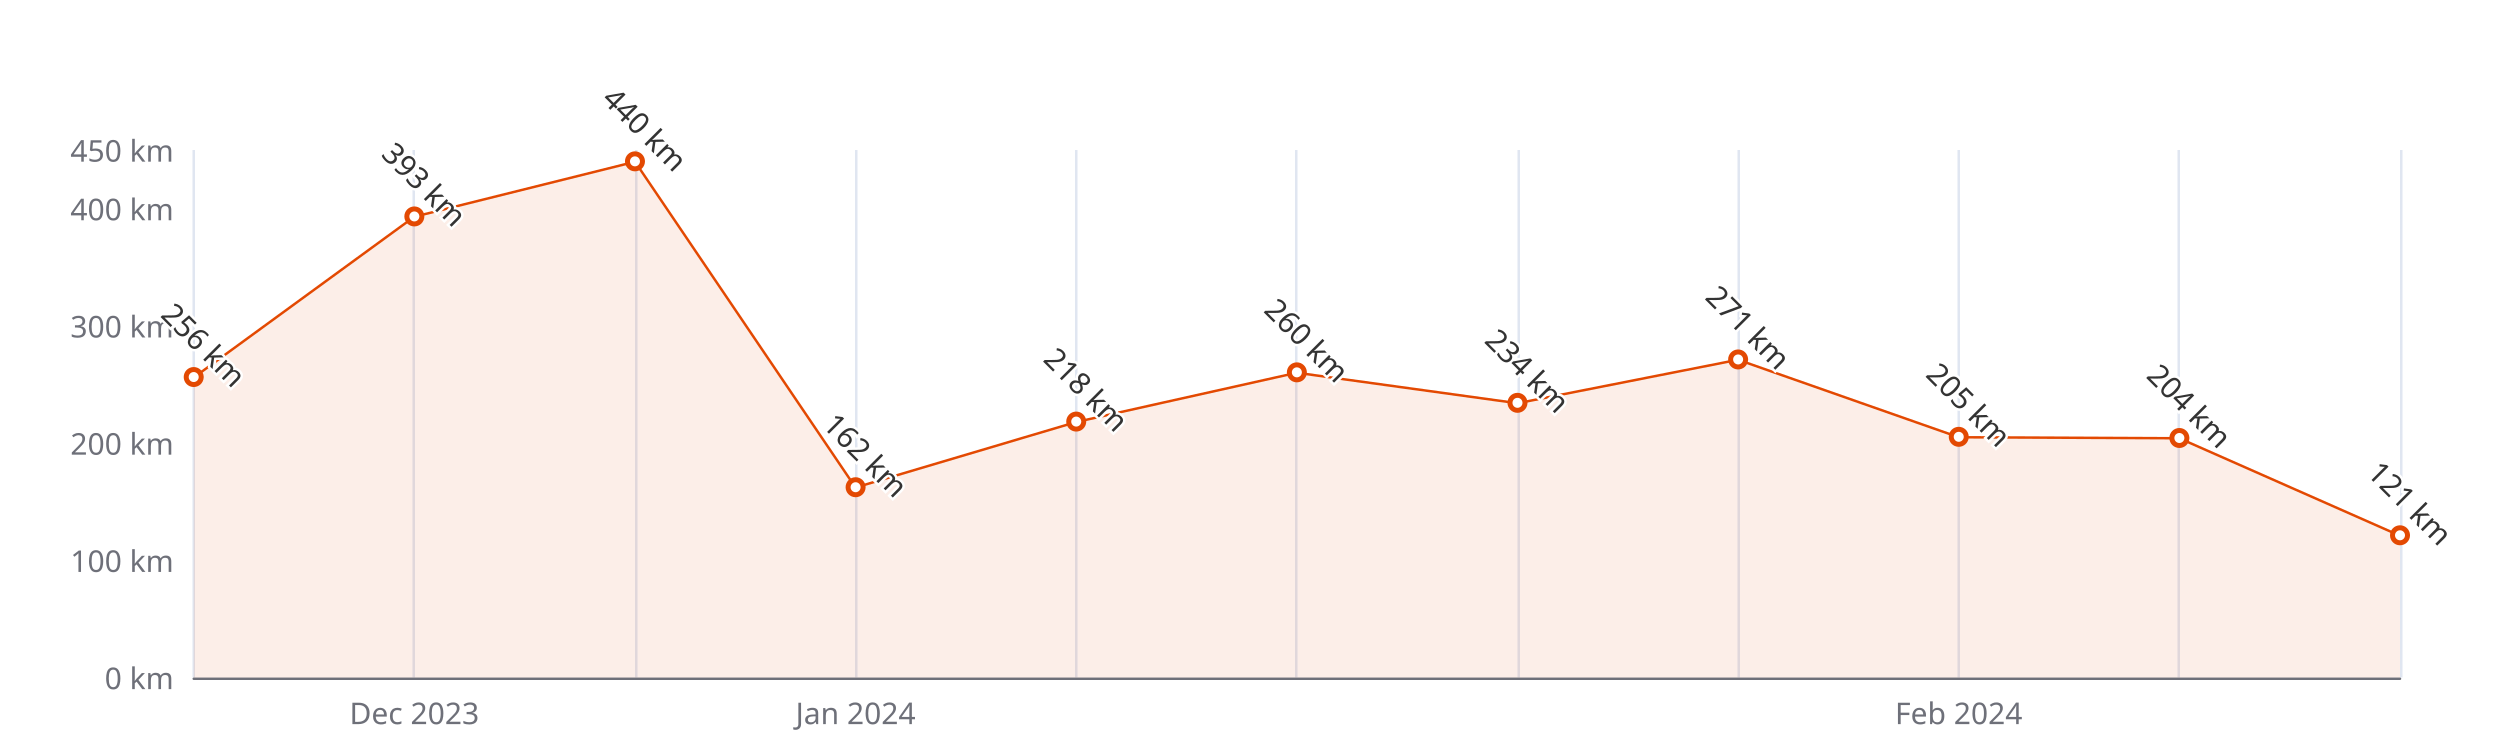
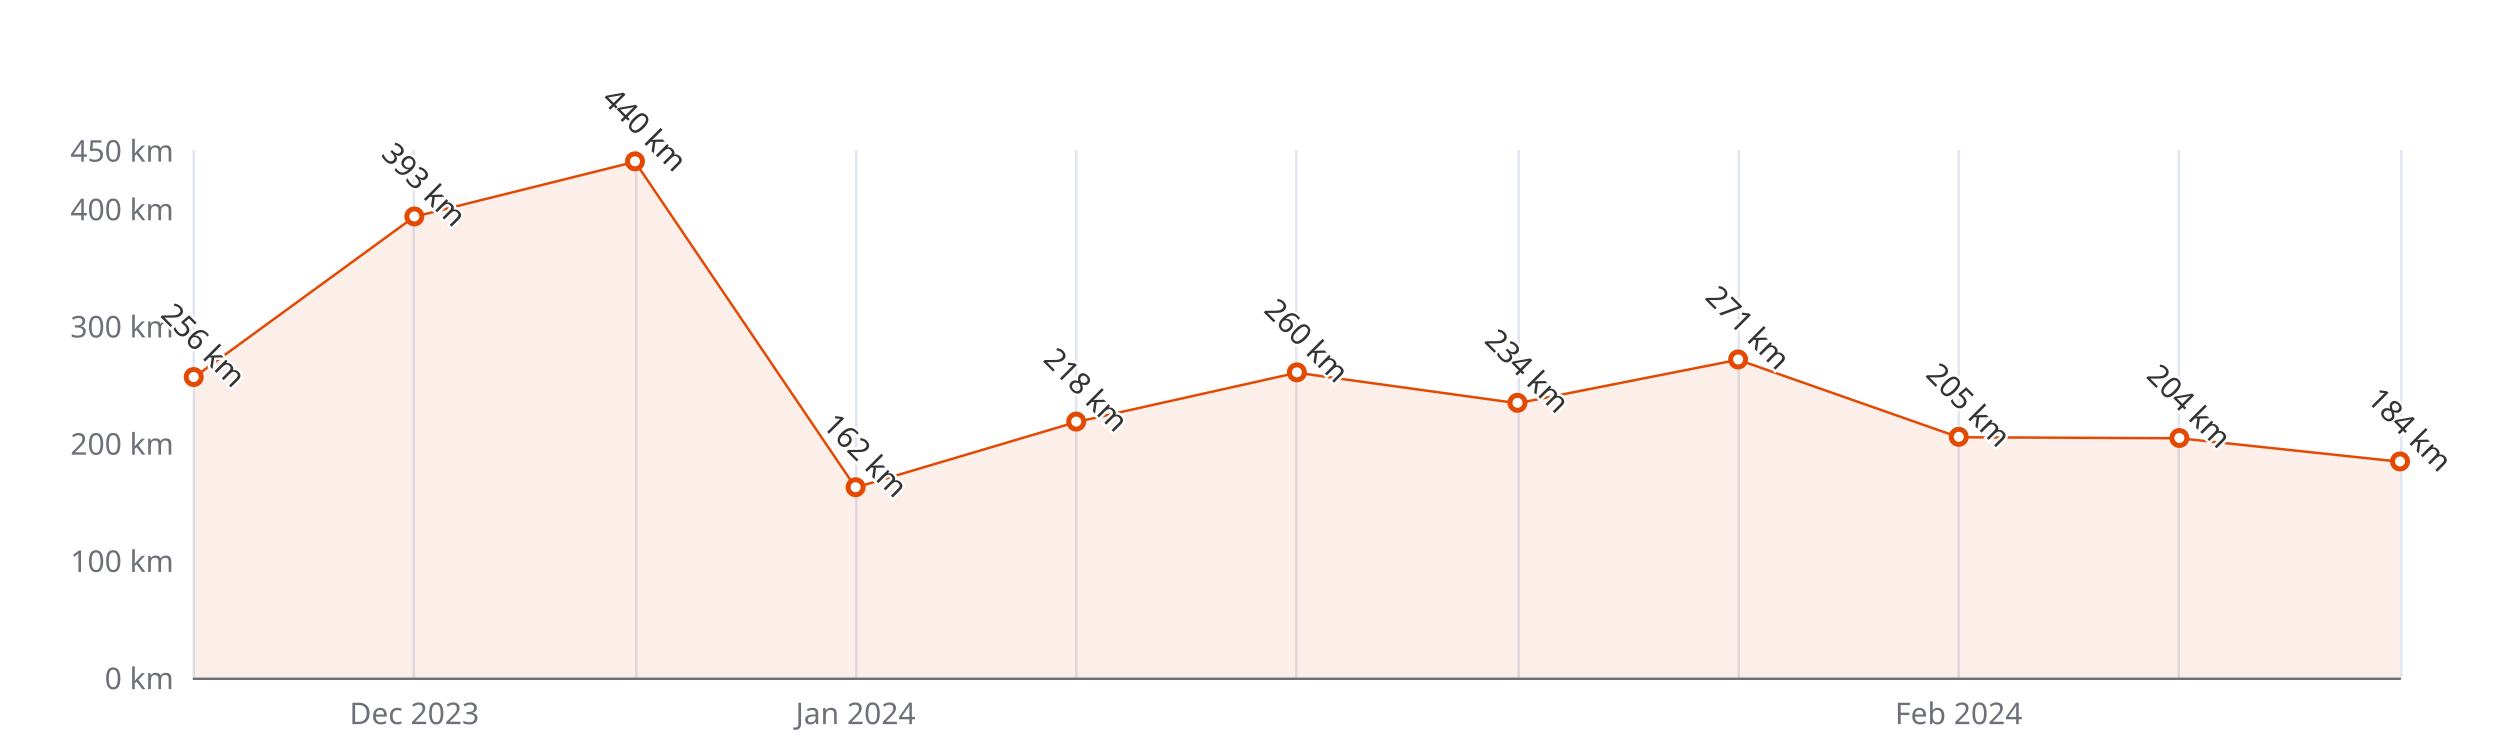
<svg xmlns="http://www.w3.org/2000/svg" width="1000" height="300" version="1.1" baseProfile="full" viewBox="0 0 1000 300">
  <rect width="1000" height="300" x="0" y="0" id="0" fill="#ffffff" />
  <path d="M77.5 60L77.5 271" fill="none" stroke="#E0E6F1" />
  <path d="M165.5 60L165.5 271" fill="none" stroke="#E0E6F1" />
  <path d="M254.5 60L254.5 271" fill="none" stroke="#E0E6F1" />
  <path d="M342.5 60L342.5 271" fill="none" stroke="#E0E6F1" />
  <path d="M430.5 60L430.5 271" fill="none" stroke="#E0E6F1" />
  <path d="M518.5 60L518.5 271" fill="none" stroke="#E0E6F1" />
  <path d="M607.5 60L607.5 271" fill="none" stroke="#E0E6F1" />
  <path d="M695.5 60L695.5 271" fill="none" stroke="#E0E6F1" />
  <path d="M783.5 60L783.5 271" fill="none" stroke="#E0E6F1" />
  <path d="M871.5 60L871.5 271" fill="none" stroke="#E0E6F1" />
  <path d="M960.5 60L960.5 271" fill="none" stroke="#E0E6F1" />
  <path d="M77.5 271.5L960 271.5" fill="none" stroke="#6E7079" stroke-linecap="round" />
  <text dominant-baseline="central" text-anchor="end" style="font-size:12px;font-family:sans-serif;" xml:space="preserve" transform="translate(69.48 271)" fill="#6E7079">0 km</text>
  <text dominant-baseline="central" text-anchor="end" style="font-size:12px;font-family:sans-serif;" xml:space="preserve" transform="translate(69.48 224.1111)" fill="#6E7079">100 km</text>
  <text dominant-baseline="central" text-anchor="end" style="font-size:12px;font-family:sans-serif;" xml:space="preserve" transform="translate(69.48 177.2222)" fill="#6E7079">200 km</text>
  <text dominant-baseline="central" text-anchor="end" style="font-size:12px;font-family:sans-serif;" xml:space="preserve" transform="translate(69.48 130.3333)" fill="#6E7079">300 km</text>
  <text dominant-baseline="central" text-anchor="end" style="font-size:12px;font-family:sans-serif;" xml:space="preserve" transform="translate(69.48 83.4444)" fill="#6E7079">400 km</text>
  <text dominant-baseline="central" text-anchor="end" style="font-size:12px;font-family:sans-serif;" xml:space="preserve" transform="translate(69.48 60)" fill="#6E7079">450 km</text>
  <text dominant-baseline="central" text-anchor="middle" style="font-size:12px;font-family:sans-serif;" xml:space="preserve" y="6" transform="translate(165.732 279)" fill="#6E7079">Dec 2023</text>
  <text dominant-baseline="central" text-anchor="middle" style="font-size:12px;font-family:sans-serif;" xml:space="preserve" y="6" transform="translate(342.236 279)" fill="#6E7079">Jan 2024</text>
  <text dominant-baseline="central" text-anchor="middle" style="font-size:12px;font-family:sans-serif;" xml:space="preserve" y="6" transform="translate(783.496 279)" fill="#6E7079">Feb 2024</text>
  <g clip-path="url(#zr5-c0)">
-     <path d="M77.5 151L165.7 86.7L254 64.7L342.2 195L430.5 168.8L518.7 149.1L607 161.3L695.2 143.9L783.5 174.9L871.7 175.3L960 214.3L960 271L871.7 271L783.5 271L695.2 271L607 271L518.7 271L430.5 271L342.2 271L254 271L165.7 271L77.5 271Z" fill="rgb(227,73,2)" fill-opacity="0.09" />
-     <path d="M77.5 151L165.7 86.7L254 64.7L342.2 195L430.5 168.8L518.7 149.1L607 161.3L695.2 143.9L783.5 174.9L871.7 175.3L960 214.3" fill="none" stroke="#E34902" stroke-linejoin="bevel" />
+     <path d="M77.5 151L165.7 86.7L254 64.7L342.2 195L430.5 168.8L518.7 149.1L607 161.3L695.2 143.9L783.5 174.9L871.7 175.3L960 184.7L960 271L871.7 271L783.5 271L695.2 271L607 271L518.7 271L430.5 271L342.2 271L254 271L165.7 271L77.5 271Z" fill="rgb(227,73,2)" fill-opacity="0.09" />
+     <path d="M77.5 151L165.7 86.7L254 64.7L342.2 195L430.5 168.8L518.7 149.1L607 161.3L695.2 143.9L783.5 174.9L871.7 175.3L960 184.7" fill="none" stroke="#E34902" stroke-linejoin="bevel" />
  </g>
  <path d="M1 0A1 1 0 1 1 1 -0.1A1 1 0 0 1 1 0" transform="matrix(3,0,0,3,77.48,150.9644)" fill="#fff" stroke="#E34902" stroke-width="0.667" />
  <path d="M1 0A1 1 0 1 1 1 -0.1A1 1 0 0 1 1 0" transform="matrix(3,0,0,3,165.732,86.7267)" fill="#fff" stroke="#E34902" stroke-width="0.667" />
  <path d="M1 0A1 1 0 1 1 1 -0.1A1 1 0 0 1 1 0" transform="matrix(3,0,0,3,253.984,64.6889)" fill="#fff" stroke="#E34902" stroke-width="0.667" />
  <path d="M1 0A1 1 0 1 1 1 -0.1A1 1 0 0 1 1 0" transform="matrix(3,0,0,3,342.236,195.04)" fill="#fff" stroke="#E34902" stroke-width="0.667" />
  <path d="M1 0A1 1 0 1 1 1 -0.1A1 1 0 0 1 1 0" transform="matrix(3,0,0,3,430.488,168.7822)" fill="#fff" stroke="#E34902" stroke-width="0.667" />
  <path d="M1 0A1 1 0 1 1 1 -0.1A1 1 0 0 1 1 0" transform="matrix(3,0,0,3,518.74,149.0889)" fill="#fff" stroke="#E34902" stroke-width="0.667" />
  <path d="M1 0A1 1 0 1 1 1 -0.1A1 1 0 0 1 1 0" transform="matrix(3,0,0,3,606.992,161.28)" fill="#fff" stroke="#E34902" stroke-width="0.667" />
  <path d="M1 0A1 1 0 1 1 1 -0.1A1 1 0 0 1 1 0" transform="matrix(3,0,0,3,695.244,143.9311)" fill="#fff" stroke="#E34902" stroke-width="0.667" />
  <path d="M1 0A1 1 0 1 1 1 -0.1A1 1 0 0 1 1 0" transform="matrix(3,0,0,3,783.496,174.8778)" fill="#fff" stroke="#E34902" stroke-width="0.667" />
  <path d="M1 0A1 1 0 1 1 1 -0.1A1 1 0 0 1 1 0" transform="matrix(3,0,0,3,871.748,175.3467)" fill="#fff" stroke="#E34902" stroke-width="0.667" />
-   <path d="M1 0A1 1 0 1 1 1 -0.1A1 1 0 0 1 1 0" transform="matrix(3,0,0,3,960,214.2645)" fill="#fff" stroke="#E34902" stroke-width="0.667" />
+   <path d="M1 0A1 1 0 1 1 1 -0.1A1 1 0 0 1 1 0" transform="matrix(3,0,0,3,960,184.7244)" fill="#fff" stroke="#E34902" stroke-width="0.667" />
  <text dominant-baseline="central" text-anchor="middle" style="font-size:12px;font-family:sans-serif;" xml:space="preserve" y="-6" transform="matrix(0.707,0.707,-0.707,0.707,77.48,141.9644)" fill="#333" stroke="rgb(255,255,255)" stroke-width="2" paint-order="stroke" stroke-miterlimit="2">256 km</text>
  <text dominant-baseline="central" text-anchor="middle" style="font-size:12px;font-family:sans-serif;" xml:space="preserve" y="-6" transform="matrix(0.707,0.707,-0.707,0.707,165.732,77.7267)" fill="#333" stroke="rgb(255,255,255)" stroke-width="2" paint-order="stroke" stroke-miterlimit="2">393 km</text>
  <text dominant-baseline="central" text-anchor="middle" style="font-size:12px;font-family:sans-serif;" xml:space="preserve" y="-6" transform="matrix(0.707,0.707,-0.707,0.707,253.984,55.6889)" fill="#333" stroke="rgb(255,255,255)" stroke-width="2" paint-order="stroke" stroke-miterlimit="2">440 km</text>
  <text dominant-baseline="central" text-anchor="middle" style="font-size:12px;font-family:sans-serif;" xml:space="preserve" y="-6" transform="matrix(0.707,0.707,-0.707,0.707,342.236,186.04)" fill="#333" stroke="rgb(255,255,255)" stroke-width="2" paint-order="stroke" stroke-miterlimit="2">162 km</text>
  <text dominant-baseline="central" text-anchor="middle" style="font-size:12px;font-family:sans-serif;" xml:space="preserve" y="-6" transform="matrix(0.707,0.707,-0.707,0.707,430.488,159.7822)" fill="#333" stroke="rgb(255,255,255)" stroke-width="2" paint-order="stroke" stroke-miterlimit="2">218 km</text>
  <text dominant-baseline="central" text-anchor="middle" style="font-size:12px;font-family:sans-serif;" xml:space="preserve" y="-6" transform="matrix(0.707,0.707,-0.707,0.707,518.74,140.0889)" fill="#333" stroke="rgb(255,255,255)" stroke-width="2" paint-order="stroke" stroke-miterlimit="2">260 km</text>
  <text dominant-baseline="central" text-anchor="middle" style="font-size:12px;font-family:sans-serif;" xml:space="preserve" y="-6" transform="matrix(0.707,0.707,-0.707,0.707,606.992,152.28)" fill="#333" stroke="rgb(255,255,255)" stroke-width="2" paint-order="stroke" stroke-miterlimit="2">234 km</text>
  <text dominant-baseline="central" text-anchor="middle" style="font-size:12px;font-family:sans-serif;" xml:space="preserve" y="-6" transform="matrix(0.707,0.707,-0.707,0.707,695.244,134.9311)" fill="#333" stroke="rgb(255,255,255)" stroke-width="2" paint-order="stroke" stroke-miterlimit="2">271 km</text>
  <text dominant-baseline="central" text-anchor="middle" style="font-size:12px;font-family:sans-serif;" xml:space="preserve" y="-6" transform="matrix(0.707,0.707,-0.707,0.707,783.496,165.8778)" fill="#333" stroke="rgb(255,255,255)" stroke-width="2" paint-order="stroke" stroke-miterlimit="2">205 km</text>
  <text dominant-baseline="central" text-anchor="middle" style="font-size:12px;font-family:sans-serif;" xml:space="preserve" y="-6" transform="matrix(0.707,0.707,-0.707,0.707,871.748,166.3467)" fill="#333" stroke="rgb(255,255,255)" stroke-width="2" paint-order="stroke" stroke-miterlimit="2">204 km</text>
-   <text dominant-baseline="central" text-anchor="middle" style="font-size:12px;font-family:sans-serif;" xml:space="preserve" y="-6" transform="matrix(0.707,0.707,-0.707,0.707,960,205.2645)" fill="#333" stroke="rgb(255,255,255)" stroke-width="2" paint-order="stroke" stroke-miterlimit="2">121 km</text>
+   <text dominant-baseline="central" text-anchor="middle" style="font-size:12px;font-family:sans-serif;" xml:space="preserve" y="-6" transform="matrix(0.707,0.707,-0.707,0.707,960,175.7244)" fill="#333" stroke="rgb(255,255,255)" stroke-width="2" paint-order="stroke" stroke-miterlimit="2">184 km</text>
  <defs>
    <clipPath id="zr5-c0">
      <path d="M76 59.5l884 0l0 212l-884 0Z" fill="#000" />
    </clipPath>
  </defs>
</svg>
